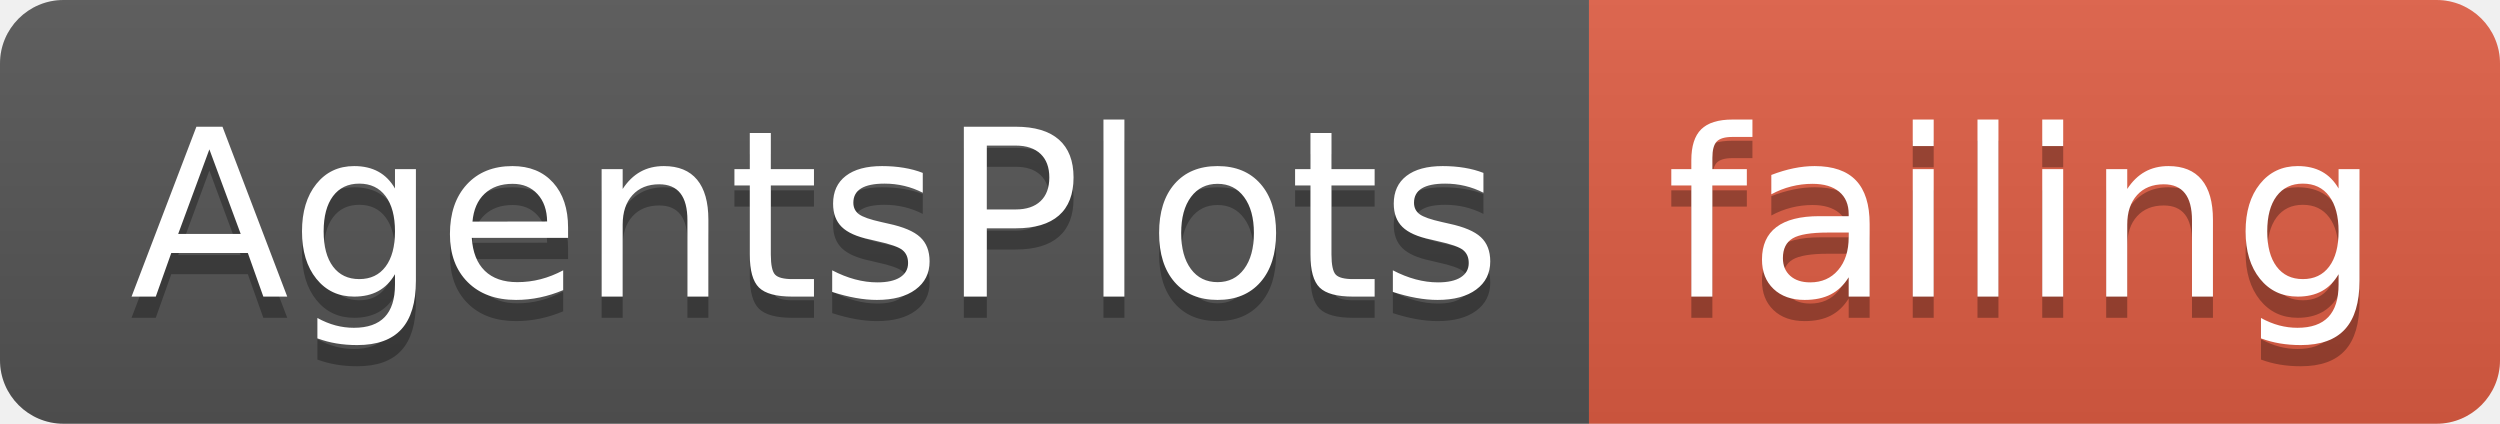
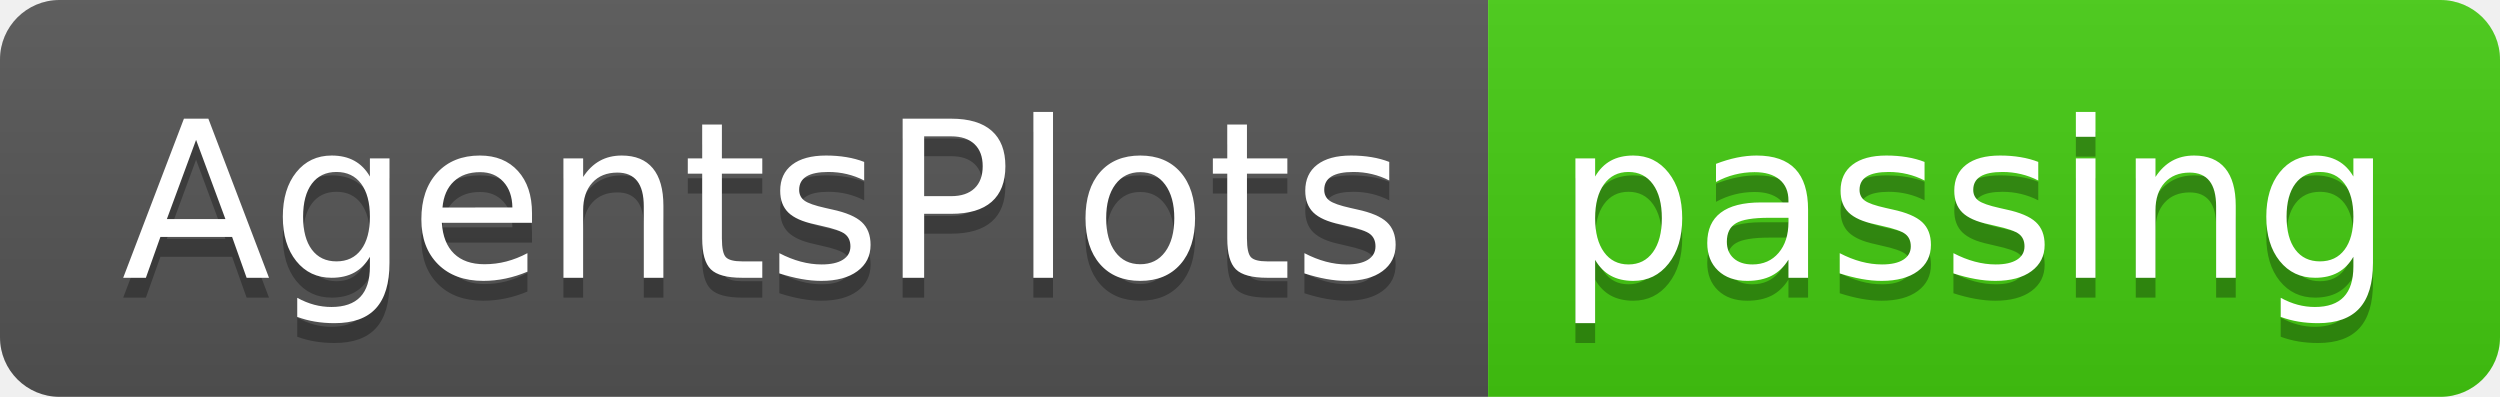
- <svg xmlns="http://www.w3.org/2000/svg" width="118" height="20">
+ <svg xmlns="http://www.w3.org/2000/svg" width="126" height="20">
  <linearGradient id="smooth" x2="0" y2="100%">
    <stop offset="0" stop-color="#bbb" stop-opacity=".1" />
    <stop offset="1" stop-opacity=".1" />
  </linearGradient>
  <clipPath id="round">
-     <rect width="118" height="20" rx="3" fill="#fff" />
+     <rect width="126" height="20" rx="3" fill="#fff" />
  </clipPath>
  <g clip-path="url(#round)">
    <rect width="75" height="20" fill="#555" />
-     <rect x="75" width="43" height="20" fill="#e05d44" />
-     <rect width="118" height="20" fill="url(#smooth)" />
+     <rect x="75" width="51" height="20" fill="#4c1" />
+     <rect width="126" height="20" fill="url(#smooth)" />
  </g>
  <g fill="#fff" text-anchor="middle" font-family="DejaVu Sans,Verdana,Geneva,sans-serif" font-size="110">
    <text x="385" y="150" fill="#010101" fill-opacity=".3" transform="scale(0.1)" textLength="650" lengthAdjust="spacing">AgentsPlots</text>
    <text x="385" y="140" transform="scale(0.1)" textLength="650" lengthAdjust="spacing">AgentsPlots</text>
-     <text x="955" y="150" fill="#010101" fill-opacity=".3" transform="scale(0.1)" textLength="330" lengthAdjust="spacing">failing</text>
-     <text x="955" y="140" transform="scale(0.1)" textLength="330" lengthAdjust="spacing">failing</text>
+     <text x="995" y="150" fill="#010101" fill-opacity=".3" transform="scale(0.1)" textLength="410" lengthAdjust="spacing">passing</text>
+     <text x="995" y="140" transform="scale(0.1)" textLength="410" lengthAdjust="spacing">passing</text>
  </g>
</svg>
